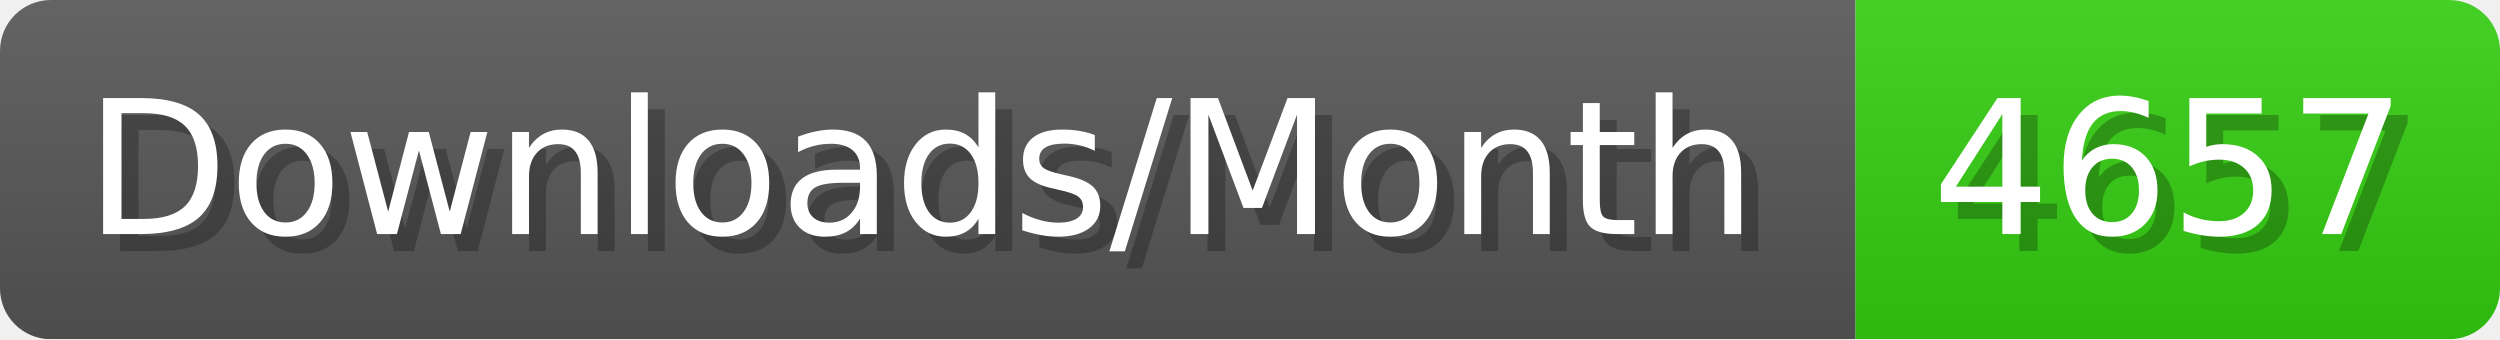
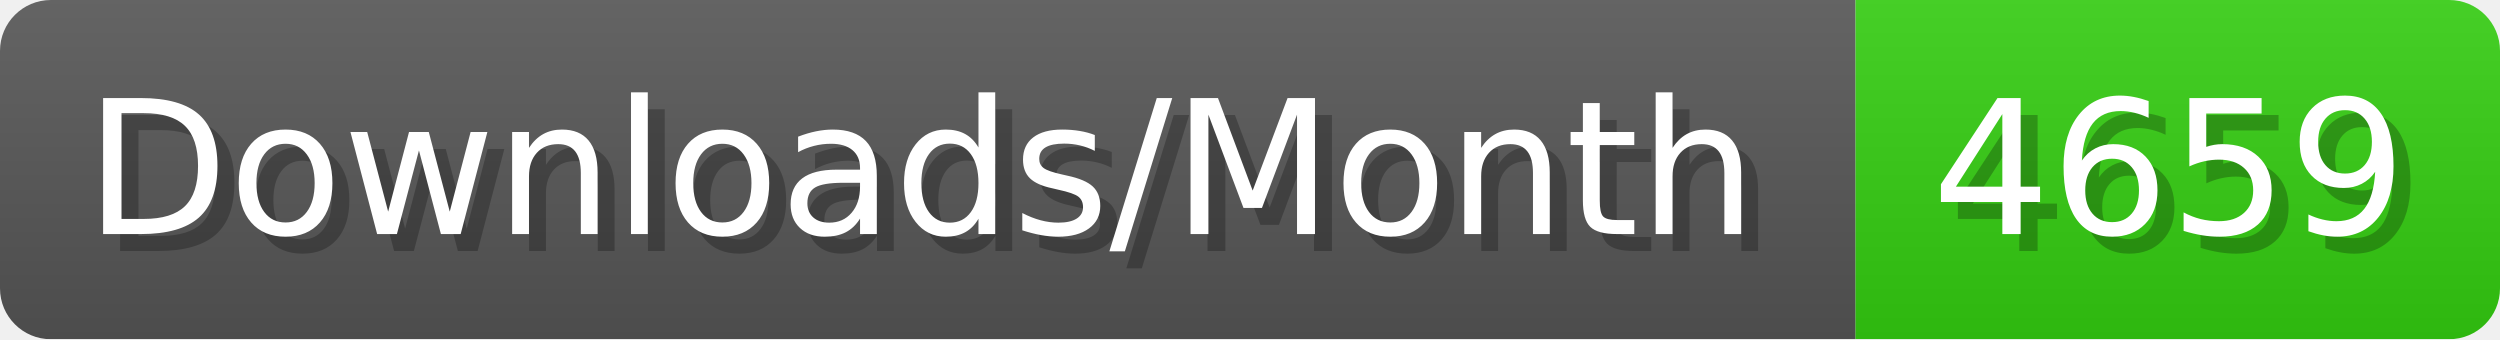
- <svg xmlns="http://www.w3.org/2000/svg" width="147.4" height="20" viewBox="0 0 1474 200" role="img" aria-label="Downloads/Month: 4657">
+ <svg xmlns="http://www.w3.org/2000/svg" width="147.4" height="20" viewBox="0 0 1474 200" role="img" aria-label="Downloads/Month: 4659">
  <linearGradient id="YlXUI" x2="0" y2="100%">
    <stop offset="0" stop-opacity=".1" stop-color="#EEE" />
    <stop offset="1" stop-opacity=".1" />
  </linearGradient>
  <mask id="JHhop">
    <rect width="1474" height="200" rx="30" fill="#FFF" />
  </mask>
  <g mask="url(#JHhop)">
    <rect width="1094" height="200" fill="#555" />
    <rect width="380" height="200" fill="#3C1" x="1094" />
    <rect width="1474" height="200" fill="url(#YlXUI)" />
  </g>
  <g aria-hidden="true" fill="#fff" text-anchor="start" font-family="Verdana,DejaVu Sans,sans-serif" font-size="110">
    <text x="60" y="148" textLength="994" fill="#000" opacity="0.25">Downloads/Month</text>
    <text x="50" y="138" textLength="994">Downloads/Month</text>
-     <text x="1149" y="148" textLength="280" fill="#000" opacity="0.25">4657</text>
-     <text x="1139" y="138" textLength="280">4657</text>
+     <text x="1149" y="148" textLength="280" fill="#000" opacity="0.25">4659</text>
+     <text x="1139" y="138" textLength="280">4659</text>
  </g>
</svg>
